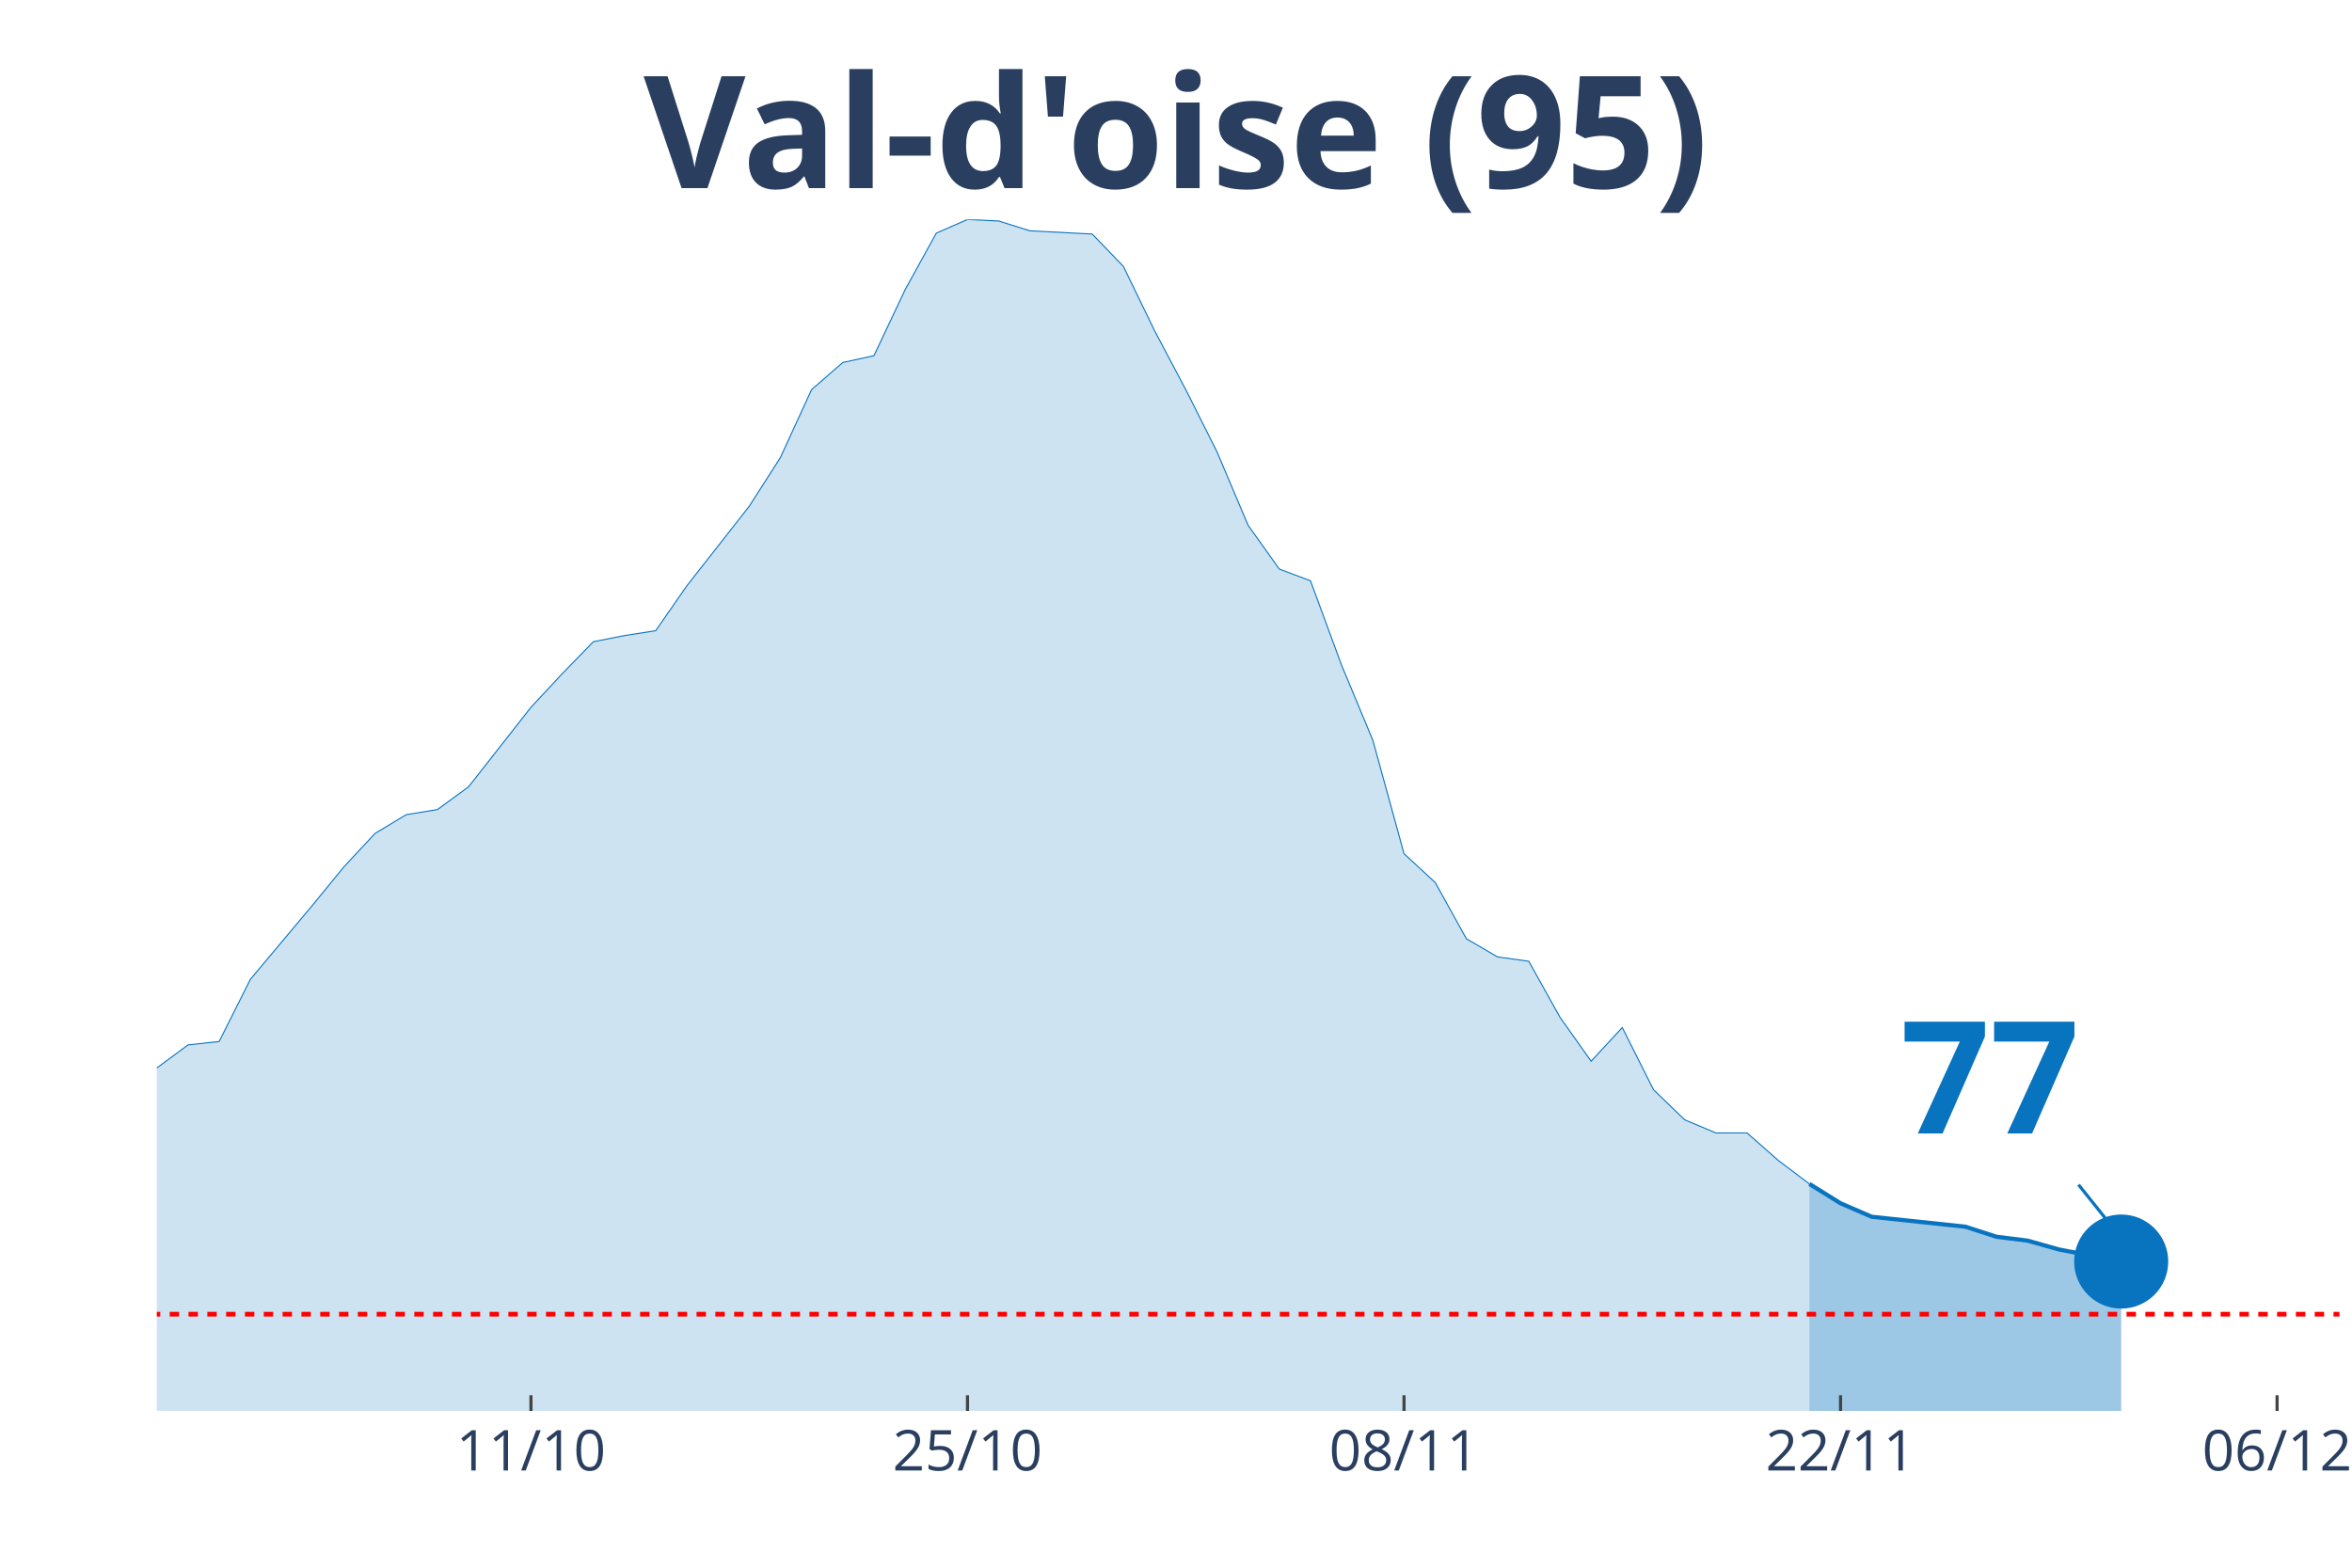
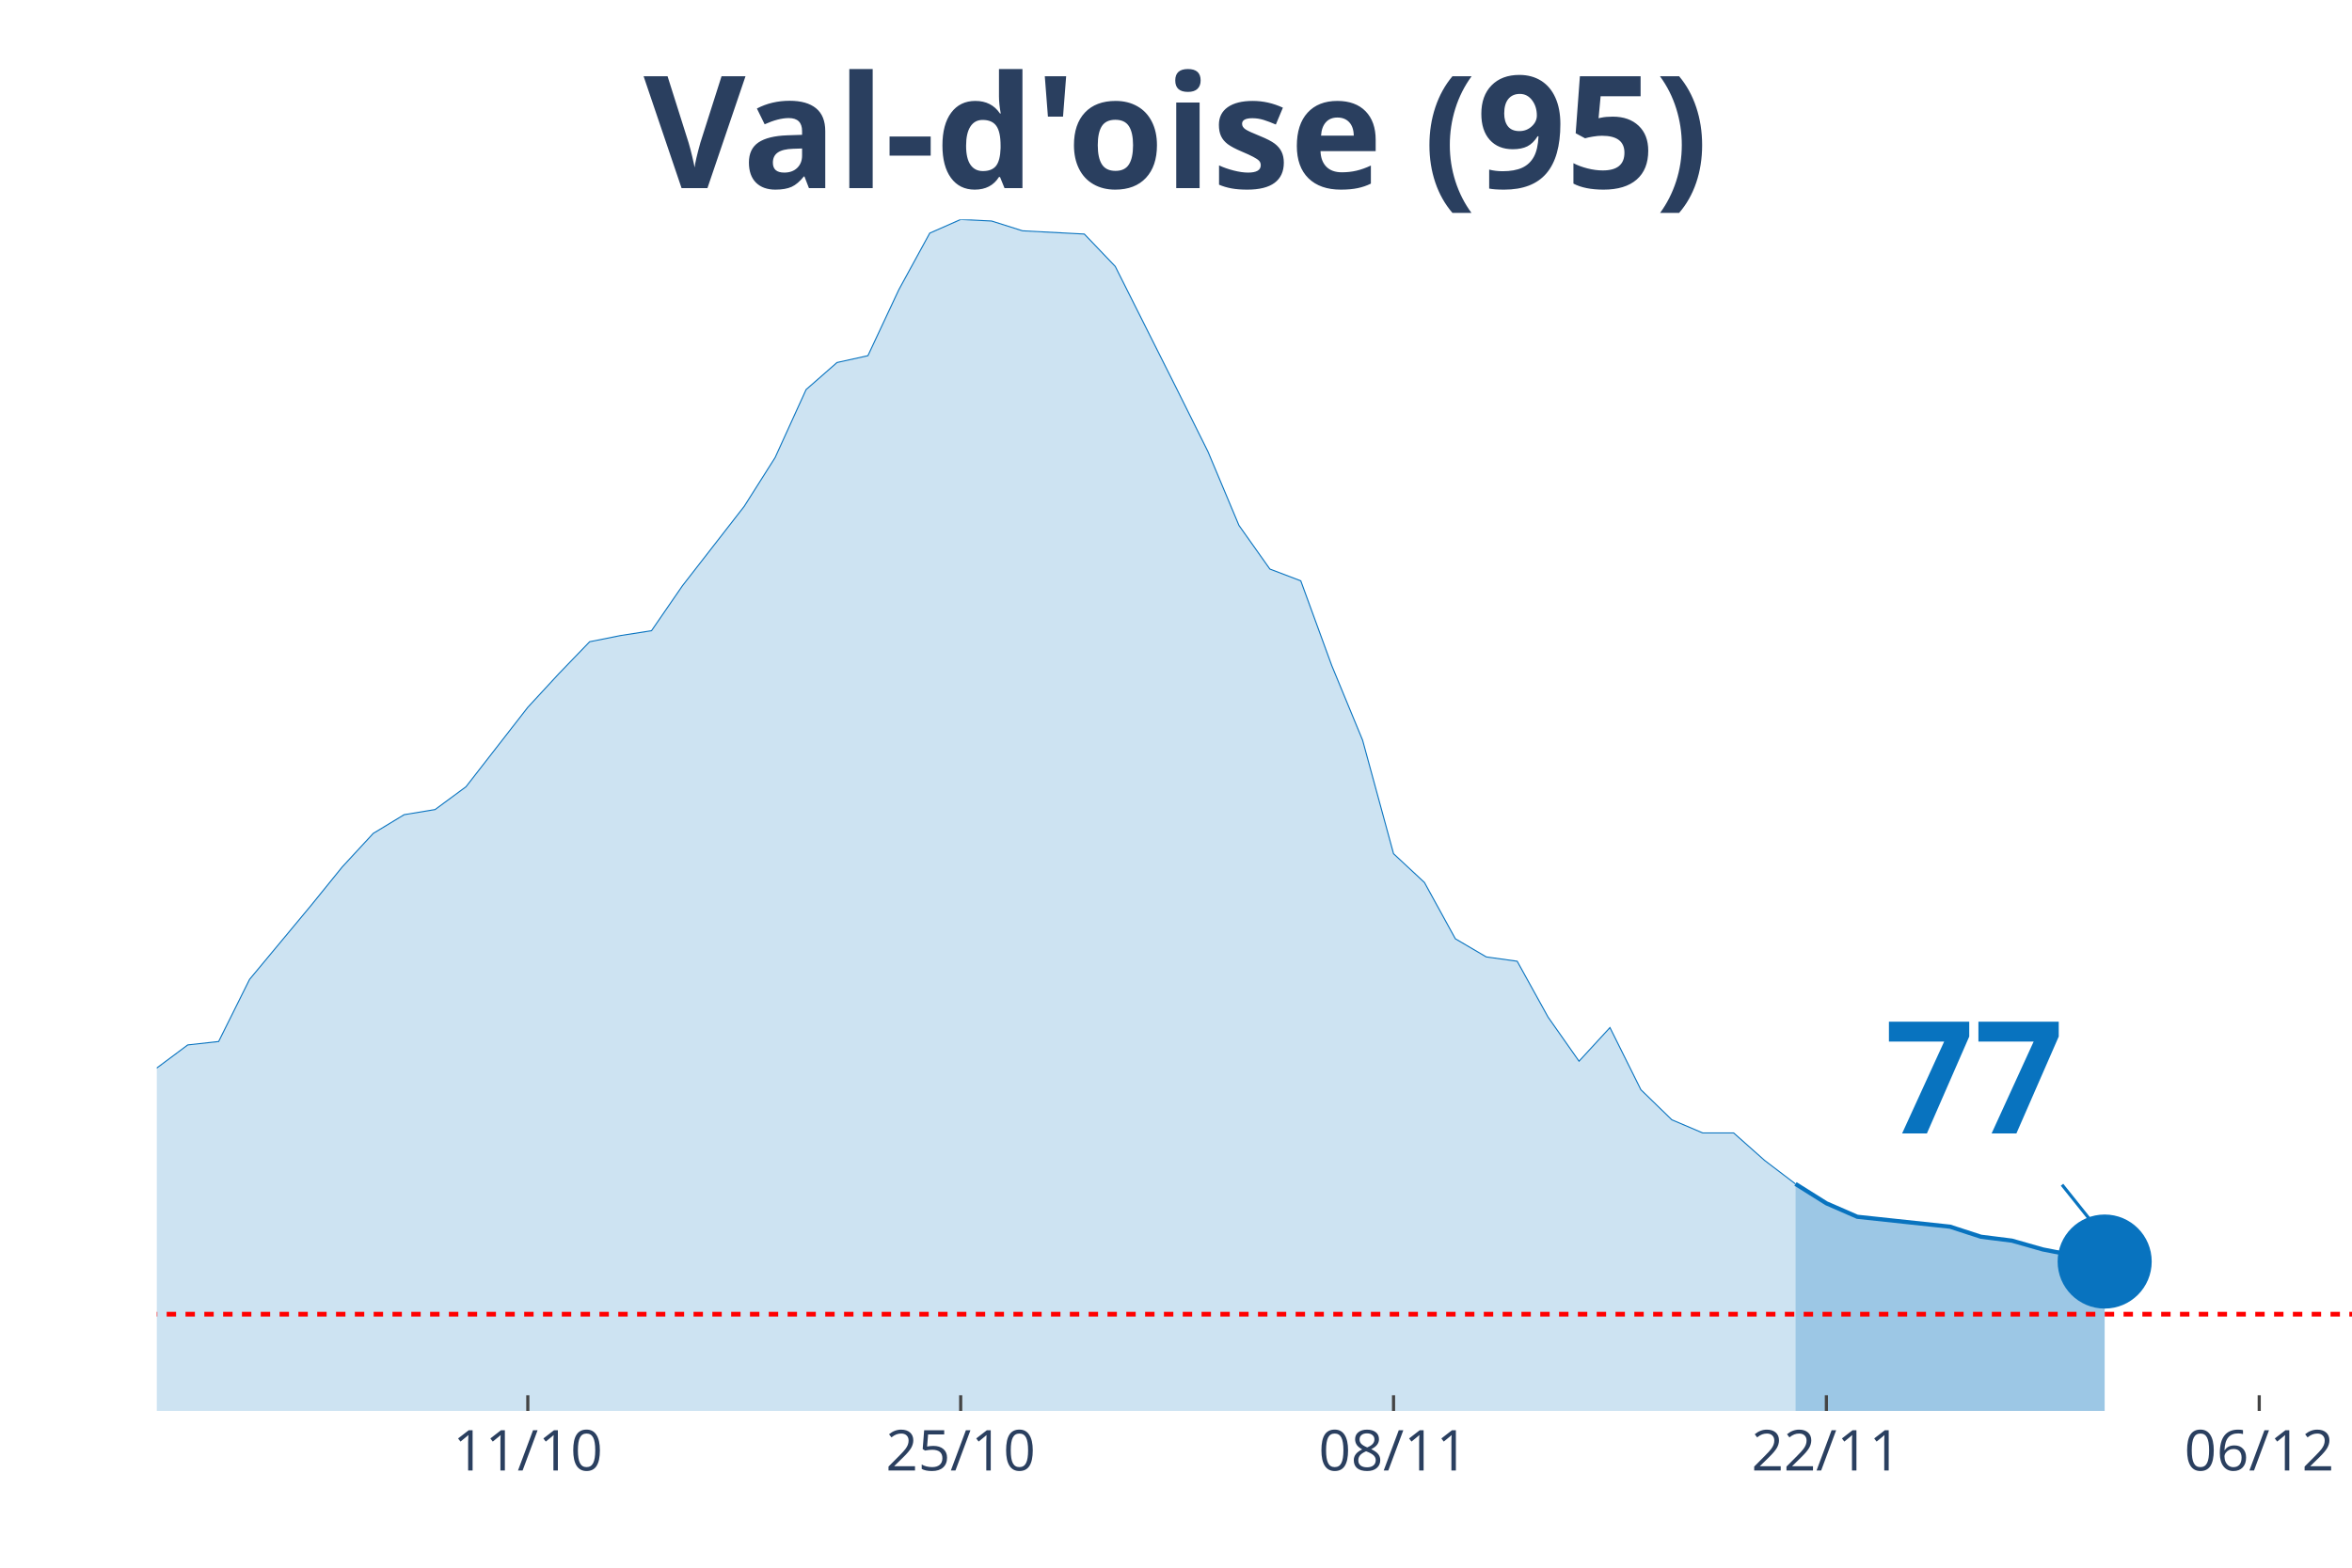
<svg xmlns="http://www.w3.org/2000/svg" class="main-svg" width="1125" height="750" style="" viewBox="0 0 750 500">
  <rect x="0" y="0" width="750" height="500" style="fill: rgb(0, 0, 0); fill-opacity: 0;" />
-   <defs id="defs-860c9b">
+   <defs id="defs-cc1c11">
    <g class="clips">
-       <clipPath id="clip860c9bxyplot" class="plotclip">
-         <rect width="696" height="380" />
+       <clipPath id="clipcc1c11xyplot" class="plotclip">
+         <rect width="700" height="380" />
      </clipPath>
-       <clipPath class="axesclip" id="clip860c9bx">
-         <rect x="50" y="0" width="696" height="500" />
+       <clipPath class="axesclip" id="clipcc1c11x">
+         <rect x="50" y="0" width="700" height="500" />
      </clipPath>
-       <clipPath class="axesclip" id="clip860c9by">
+       <clipPath class="axesclip" id="clipcc1c11y">
        <rect x="0" y="70" width="750" height="380" />
      </clipPath>
-       <clipPath class="axesclip" id="clip860c9bxy">
-         <rect x="50" y="70" width="696" height="380" />
+       <clipPath class="axesclip" id="clipcc1c11xy">
+         <rect x="50" y="70" width="700" height="380" />
      </clipPath>
    </g>
    <g class="gradients" />
  </defs>
  <g class="bglayer">
-     <rect class="bg" x="50" y="70" width="696" height="380" style="fill: rgb(0, 0, 0); fill-opacity: 0; stroke-width: 0;" />
+     <rect class="bg" x="50" y="70" width="700" height="380" style="fill: rgb(0, 0, 0); fill-opacity: 0; stroke-width: 0;" />
  </g>
  <g class="layer-below">
    <g class="imagelayer" />
    <g class="shapelayer" />
  </g>
  <g class="cartesianlayer">
    <g class="subplot xy">
      <g class="layer-subplot">
        <g class="shapelayer" />
        <g class="imagelayer" />
      </g>
      <g class="gridlayer">
        <g class="x">
-           <path class="xgrid crisp" transform="translate(169.31,0)" d="M0,70v380" style="stroke: rgb(255, 255, 255); stroke-opacity: 1; stroke-width: 1px;" />
-           <path class="xgrid crisp" transform="translate(308.51,0)" d="M0,70v380" style="stroke: rgb(255, 255, 255); stroke-opacity: 1; stroke-width: 1px;" />
-           <path class="xgrid crisp" transform="translate(447.71,0)" d="M0,70v380" style="stroke: rgb(255, 255, 255); stroke-opacity: 1; stroke-width: 1px;" />
-           <path class="xgrid crisp" transform="translate(586.91,0)" d="M0,70v380" style="stroke: rgb(255, 255, 255); stroke-opacity: 1; stroke-width: 1px;" />
-           <path class="xgrid crisp" transform="translate(726.11,0)" d="M0,70v380" style="stroke: rgb(255, 255, 255); stroke-opacity: 1; stroke-width: 1px;" />
+           <path class="xgrid crisp" transform="translate(168.31,0)" d="M0,70v380" style="stroke: rgb(255, 255, 255); stroke-opacity: 1; stroke-width: 1px;" />
+           <path class="xgrid crisp" transform="translate(306.34,0)" d="M0,70v380" style="stroke: rgb(255, 255, 255); stroke-opacity: 1; stroke-width: 1px;" />
+           <path class="xgrid crisp" transform="translate(444.37,0)" d="M0,70v380" style="stroke: rgb(255, 255, 255); stroke-opacity: 1; stroke-width: 1px;" />
+           <path class="xgrid crisp" transform="translate(582.39,0)" d="M0,70v380" style="stroke: rgb(255, 255, 255); stroke-opacity: 1; stroke-width: 1px;" />
+           <path class="xgrid crisp" transform="translate(720.42,0)" d="M0,70v380" style="stroke: rgb(255, 255, 255); stroke-opacity: 1; stroke-width: 1px;" />
        </g>
        <g class="y" />
      </g>
      <g class="zerolinelayer" />
      <path class="xlines-below" />
      <path class="ylines-below" />
      <g class="overlines-below" />
      <g class="xaxislayer-below" />
      <g class="yaxislayer-below" />
      <g class="overaxes-below" />
-       <g class="plot" transform="translate(50, 70)" clip-path="url('#clip860c9bxyplot')">
+       <g class="plot" transform="translate(50, 70)" clip-path="url('#clipcc1c11xyplot')">
        <g class="scatterlayer mlayer">
-           <g class="trace scatter trace92b3d0" style="stroke-miterlimit: 2;">
+           <g class="trace scatter trace49885e" style="stroke-miterlimit: 2;">
            <g class="fills">
              <g>
-                 <path class="js-fill" d="M526.97,380L-1352.23,380L-1352.23,370.56L-1213.03,373.48L-1203.09,374.17L-874.97,375.5L-865.03,375.6L-696,367.64L-686.06,367.64L-447.43,355.34L-437.49,352.77L-387.77,345.55L-377.83,342.64L-308.23,327.17L-298.29,324.5L-238.63,311.7L-228.69,309.33L-208.8,301.07L-198.86,302.41L-188.91,302.21L-178.97,297.27L-129.26,276.71L-119.31,276.61L-99.43,275.47L-89.49,278.49L-79.54,280.86L-69.6,280.22L-59.66,282.99L-49.71,283.68L-39.77,287.19L-29.83,286.2L-19.89,282.44L-9.94,276.07L0,270.63L9.94,263.27L19.89,262.18L29.83,242.36L49.71,218.64L59.66,206.48L69.6,195.81L79.54,189.83L89.49,188.2L99.43,180.93L119.31,155.58L129.26,144.9L139.2,134.67L149.14,132.7L159.09,131.16L169.03,116.83L188.91,91.48L198.86,75.91L208.8,54.26L218.74,45.62L228.69,43.44L238.63,22.39L248.57,4.35L258.51,0L268.46,0.49L278.4,3.61L298.29,4.65L308.23,14.97L318.17,35.48L328.11,54.26L338.06,74.08L348,97.56L357.94,111.49L367.89,115.25L377.83,142.23L387.77,166.1L397.71,202.28L407.66,211.47L417.6,229.41L427.54,235.2L437.49,236.58L447.43,254.42L457.37,268.46L467.31,257.73L477.26,277.55L487.2,287.14L497.14,291.34L507.09,291.34L517.03,300.09L526.97,307.6" style="fill: rgb(8, 115, 191); fill-opacity: 0.2; stroke-width: 0;" />
+                 <path class="js-fill" d="M522.54,380L-1340.85,380L-1340.85,370.56L-1202.82,373.48L-1192.96,374.17L-867.61,375.5L-857.75,375.6L-700,367.4L-690.14,367.64L-502.82,362.5L-492.96,360.87L-364.79,340.81L-354.93,336.66L-335.21,334.33L-325.35,334.19L-295.77,324.5L-285.92,322.82L-226.76,309.33L-216.9,304.83L-207.04,301.07L-197.18,302.41L-187.32,302.21L-177.46,297.27L-128.17,276.71L-118.31,276.61L-98.59,275.47L-88.73,278.49L-78.87,280.86L-69.01,280.22L-59.15,282.99L-49.3,283.68L-39.44,287.19L-29.58,286.2L-19.72,282.44L-9.86,276.07L0,270.63L9.86,263.27L19.72,262.18L29.58,242.36L49.3,218.64L59.15,206.48L69.01,195.81L78.87,189.83L88.73,188.2L98.59,180.93L118.31,155.58L128.17,144.9L138.03,134.67L147.89,132.7L157.75,131.16L167.61,116.83L187.32,91.48L197.18,75.91L207.04,54.26L216.9,45.62L226.76,43.44L236.62,22.39L246.48,4.35L256.34,0L266.2,0.49L276.06,3.61L295.77,4.65L305.63,14.97L325.35,54.26L335.21,74.08L345.07,97.56L354.93,111.49L364.79,115.25L374.65,142.23L384.51,166.1L394.37,202.28L404.23,211.47L414.08,229.41L423.94,235.2L433.8,236.58L443.66,254.42L453.52,268.46L463.38,257.73L473.24,277.55L483.1,287.14L492.96,291.34L502.82,291.34L512.68,300.09L522.54,307.6" style="fill: rgb(8, 115, 191); fill-opacity: 0.2; stroke-width: 0;" />
              </g>
            </g>
            <g class="errorbars" />
            <g class="lines">
-               <path class="js-line" d="M-1352.23,370.56L-1213.03,373.48L-1203.09,374.17L-874.97,375.5L-865.03,375.6L-696,367.64L-686.06,367.64L-447.43,355.34L-437.49,352.77L-387.77,345.55L-377.83,342.64L-308.23,327.17L-298.29,324.5L-238.63,311.7L-228.69,309.33L-208.8,301.07L-198.86,302.41L-188.91,302.21L-178.97,297.27L-129.26,276.71L-119.31,276.61L-99.43,275.47L-89.49,278.49L-79.54,280.86L-69.6,280.22L-59.66,282.99L-49.71,283.68L-39.77,287.19L-29.83,286.2L-19.89,282.44L-9.94,276.07L0,270.63L9.94,263.27L19.89,262.18L29.83,242.36L49.71,218.64L59.66,206.48L69.6,195.81L79.54,189.83L89.49,188.2L99.43,180.93L119.31,155.58L129.26,144.9L139.2,134.67L149.14,132.7L159.09,131.16L169.03,116.83L188.91,91.48L198.86,75.91L208.8,54.26L218.74,45.62L228.69,43.44L238.63,22.39L248.57,4.35L258.51,0L268.46,0.49L278.4,3.61L298.29,4.65L308.23,14.97L318.17,35.48L328.11,54.26L338.06,74.08L348,97.56L357.94,111.49L367.89,115.25L377.83,142.23L387.77,166.1L397.71,202.28L407.66,211.47L417.6,229.41L427.54,235.2L437.49,236.58L447.43,254.42L457.37,268.46L467.31,257.73L477.26,277.55L487.2,287.14L497.14,291.34L507.09,291.34L517.03,300.09L526.97,307.6" style="vector-effect: non-scaling-stroke; fill: none; stroke: rgb(8, 115, 191); stroke-opacity: 1; stroke-width: 0.5px; opacity: 1;" />
+               <path class="js-line" d="M-1340.85,370.56L-1202.82,373.48L-1192.96,374.17L-867.61,375.5L-857.75,375.6L-700,367.4L-690.14,367.64L-502.82,362.5L-492.96,360.87L-364.79,340.81L-354.93,336.66L-335.21,334.33L-325.35,334.19L-295.77,324.5L-285.92,322.82L-226.76,309.33L-216.9,304.83L-207.04,301.07L-197.18,302.41L-187.32,302.21L-177.46,297.27L-128.17,276.71L-118.31,276.61L-98.59,275.47L-88.73,278.49L-78.87,280.86L-69.01,280.22L-59.15,282.99L-49.3,283.68L-39.44,287.19L-29.58,286.2L-19.72,282.44L-9.86,276.07L0,270.63L9.86,263.27L19.72,262.18L29.58,242.36L49.3,218.64L59.15,206.48L69.01,195.81L78.87,189.83L88.73,188.2L98.59,180.93L118.31,155.58L128.17,144.9L138.03,134.67L147.89,132.7L157.75,131.16L167.61,116.83L187.32,91.48L197.18,75.91L207.04,54.26L216.9,45.62L226.76,43.44L236.62,22.39L246.48,4.35L256.34,0L266.2,0.49L276.06,3.61L295.77,4.65L305.63,14.97L325.35,54.26L335.21,74.08L345.07,97.56L354.93,111.49L364.79,115.25L374.65,142.23L384.51,166.1L394.37,202.28L404.23,211.47L414.08,229.41L423.94,235.2L433.8,236.58L443.66,254.42L453.52,268.46L463.38,257.73L473.24,277.55L483.1,287.14L492.96,291.34L502.82,291.34L512.68,300.09L522.54,307.6" style="vector-effect: non-scaling-stroke; fill: none; stroke: rgb(8, 115, 191); stroke-opacity: 1; stroke-width: 0.5px; opacity: 1;" />
            </g>
            <g class="points" />
            <g class="text" />
          </g>
-           <g class="trace scatter trace91e677" style="stroke-miterlimit: 2;">
+           <g class="trace scatter trace112427" style="stroke-miterlimit: 2;">
            <g class="fills">
              <g>
-                 <path class="js-fill" d="M626.4,380L526.97,380L526.97,307.6L536.91,313.78L546.86,318.08L576.69,321.24L586.63,324.45L596.57,325.69L606.51,328.5L626.4,332.36" style="fill: rgb(8, 115, 191); fill-opacity: 0.4; stroke-width: 0;" />
+                 <path class="js-fill" d="M621.13,380L522.54,380L522.54,307.6L532.39,313.78L542.25,318.08L571.83,321.24L581.69,324.45L591.55,325.69L601.41,328.5L621.13,332.36" style="fill: rgb(8, 115, 191); fill-opacity: 0.4; stroke-width: 0;" />
              </g>
            </g>
            <g class="errorbars" />
            <g class="lines">
-               <path class="js-line" d="M526.97,307.6L536.91,313.78L546.86,318.08L576.69,321.24L586.63,324.45L596.57,325.69L606.51,328.5L626.4,332.36" style="vector-effect: non-scaling-stroke; fill: none; stroke: rgb(8, 115, 191); stroke-opacity: 1; stroke-width: 2px; opacity: 1;" />
+               <path class="js-line" d="M522.54,307.6L532.39,313.78L542.25,318.08L571.83,321.24L581.69,324.45L591.55,325.69L601.41,328.5L621.13,332.36" style="vector-effect: non-scaling-stroke; fill: none; stroke: rgb(8, 115, 191); stroke-opacity: 1; stroke-width: 2px; opacity: 1;" />
            </g>
            <g class="points" />
            <g class="text" />
          </g>
-           <g class="trace scatter traceda8d47" style="stroke-miterlimit: 2; opacity: 1;">
+           <g class="trace scatter trace31141b" style="stroke-miterlimit: 2; opacity: 1;">
            <g class="fills" />
            <g class="errorbars" />
            <g class="lines" />
            <g class="points">
-               <path class="point" transform="translate(626.4,332.36)" d="M15,0A15,15 0 1,1 0,-15A15,15 0 0,1 15,0Z" style="opacity: 1; stroke-width: 0px; fill: rgb(8, 115, 191); fill-opacity: 1;" />
+               <path class="point" transform="translate(621.13,332.36)" d="M15,0A15,15 0 1,1 0,-15A15,15 0 0,1 15,0Z" style="opacity: 1; stroke-width: 0px; fill: rgb(8, 115, 191); fill-opacity: 1;" />
            </g>
            <g class="text" />
          </g>
        </g>
      </g>
      <g class="overplot" />
      <path class="xlines-above crisp" style="fill: none; stroke-width: 1px; stroke: rgb(0, 0, 0); stroke-opacity: 0;" d="" />
      <path class="ylines-above crisp" style="fill: none;" d="M0,0" />
      <g class="overlines-above" />
      <g class="xaxislayer-above">
-         <path class="xtick ticks crisp" d="M0,450v-5" transform="translate(169.31,0)" style="stroke: rgb(68, 68, 68); stroke-opacity: 1; stroke-width: 1px;" />
-         <path class="xtick ticks crisp" d="M0,450v-5" transform="translate(308.51,0)" style="stroke: rgb(68, 68, 68); stroke-opacity: 1; stroke-width: 1px;" />
-         <path class="xtick ticks crisp" d="M0,450v-5" transform="translate(447.71,0)" style="stroke: rgb(68, 68, 68); stroke-opacity: 1; stroke-width: 1px;" />
-         <path class="xtick ticks crisp" d="M0,450v-5" transform="translate(586.91,0)" style="stroke: rgb(68, 68, 68); stroke-opacity: 1; stroke-width: 1px;" />
-         <path class="xtick ticks crisp" d="M0,450v-5" transform="translate(726.11,0)" style="stroke: rgb(68, 68, 68); stroke-opacity: 1; stroke-width: 1px;" />
+         <path class="xtick ticks crisp" d="M0,450v-5" transform="translate(168.31,0)" style="stroke: rgb(68, 68, 68); stroke-opacity: 1; stroke-width: 1px;" />
+         <path class="xtick ticks crisp" d="M0,450v-5" transform="translate(306.34,0)" style="stroke: rgb(68, 68, 68); stroke-opacity: 1; stroke-width: 1px;" />
+         <path class="xtick ticks crisp" d="M0,450v-5" transform="translate(444.37,0)" style="stroke: rgb(68, 68, 68); stroke-opacity: 1; stroke-width: 1px;" />
+         <path class="xtick ticks crisp" d="M0,450v-5" transform="translate(582.39,0)" style="stroke: rgb(68, 68, 68); stroke-opacity: 1; stroke-width: 1px;" />
+         <path class="xtick ticks crisp" d="M0,450v-5" transform="translate(720.42,0)" style="stroke: rgb(68, 68, 68); stroke-opacity: 1; stroke-width: 1px;" />
        <g class="xtick">
-           <text text-anchor="middle" x="0" y="469" transform="translate(169.31,0)" style="font-family: 'Open Sans', verdana, arial, sans-serif; font-size: 18px; fill: rgb(42, 63, 95); fill-opacity: 1; white-space: pre;">11/10</text>
+           <text text-anchor="middle" x="0" y="469" transform="translate(168.31,0)" style="font-family: 'Open Sans', verdana, arial, sans-serif; font-size: 18px; fill: rgb(42, 63, 95); fill-opacity: 1; white-space: pre;">11/10</text>
        </g>
        <g class="xtick">
-           <text text-anchor="middle" x="0" y="469" transform="translate(308.51,0)" style="font-family: 'Open Sans', verdana, arial, sans-serif; font-size: 18px; fill: rgb(42, 63, 95); fill-opacity: 1; white-space: pre;">25/10</text>
+           <text text-anchor="middle" x="0" y="469" transform="translate(306.34,0)" style="font-family: 'Open Sans', verdana, arial, sans-serif; font-size: 18px; fill: rgb(42, 63, 95); fill-opacity: 1; white-space: pre;">25/10</text>
        </g>
        <g class="xtick">
-           <text text-anchor="middle" x="0" y="469" transform="translate(447.71,0)" style="font-family: 'Open Sans', verdana, arial, sans-serif; font-size: 18px; fill: rgb(42, 63, 95); fill-opacity: 1; white-space: pre;">08/11</text>
+           <text text-anchor="middle" x="0" y="469" transform="translate(444.37,0)" style="font-family: 'Open Sans', verdana, arial, sans-serif; font-size: 18px; fill: rgb(42, 63, 95); fill-opacity: 1; white-space: pre;">08/11</text>
        </g>
        <g class="xtick">
-           <text text-anchor="middle" x="0" y="469" transform="translate(586.91,0)" style="font-family: 'Open Sans', verdana, arial, sans-serif; font-size: 18px; fill: rgb(42, 63, 95); fill-opacity: 1; white-space: pre;">22/11</text>
+           <text text-anchor="middle" x="0" y="469" transform="translate(582.39,0)" style="font-family: 'Open Sans', verdana, arial, sans-serif; font-size: 18px; fill: rgb(42, 63, 95); fill-opacity: 1; white-space: pre;">22/11</text>
        </g>
        <g class="xtick">
-           <text text-anchor="middle" x="0" y="469" transform="translate(726.11,0)" style="font-family: 'Open Sans', verdana, arial, sans-serif; font-size: 18px; fill: rgb(42, 63, 95); fill-opacity: 1; white-space: pre;">06/12</text>
+           <text text-anchor="middle" x="0" y="469" transform="translate(720.42,0)" style="font-family: 'Open Sans', verdana, arial, sans-serif; font-size: 18px; fill: rgb(42, 63, 95); fill-opacity: 1; white-space: pre;">06/12</text>
        </g>
      </g>
      <g class="yaxislayer-above" />
      <g class="overaxes-above" />
    </g>
  </g>
  <g class="polarlayer" />
  <g class="ternarylayer" />
  <g class="geolayer" />
  <g class="funnelarealayer" />
  <g class="pielayer" />
  <g class="treemaplayer" />
  <g class="sunburstlayer" />
  <g class="glimages" />
-   <defs id="topdefs-860c9b">
+   <defs id="topdefs-cc1c11">
    <g class="clips" />
  </defs>
  <g class="layer-above">
    <g class="imagelayer" />
    <g class="shapelayer">
-       <path data-index="0" fill-rule="evenodd" d="M-5537.89,419.15L1730.34,419.15" clip-path="url('#clip860c9bxy')" style="opacity: 1; stroke: rgb(255, 0, 0); stroke-opacity: 1; fill: rgb(0, 0, 0); fill-opacity: 0; stroke-dasharray: 3px, 3px; stroke-width: 1.5px;" />
+       <path data-index="0" fill-rule="evenodd" d="M-5490.85,419.15L1716.2,419.15" clip-path="url('#clipcc1c11xy')" style="opacity: 1; stroke: rgb(255, 0, 0); stroke-opacity: 1; fill: rgb(0, 0, 0); fill-opacity: 0; stroke-dasharray: 3px, 3px; stroke-width: 1.5px;" />
    </g>
  </g>
  <g class="infolayer">
    <g class="g-gtitle">
      <text class="gtitle" x="375" y="25" text-anchor="middle" dy="0.7em" style="font-family: 'Open Sans', verdana, arial, sans-serif; font-size: 50px; fill: rgb(42, 63, 95); opacity: 1; font-weight: normal; white-space: pre;">
        <tspan style="font-weight:bold">Val-d'oise (95)</tspan>
      </text>
    </g>
    <g class="g-xtitle" />
    <g class="annotation" data-index="0" style="opacity: 1;">
-       <g class="annotation-text-g" transform="rotate(0,634.4,342.36)">
-         <g class="cursor-pointer" transform="translate(591, 306)">
+       <g class="annotation-text-g" transform="rotate(0,629.13,342.36)">
+         <g class="cursor-pointer" transform="translate(586, 306)">
          <rect class="bg" x="0.5" y="0.5" width="86" height="71" style="stroke-width: 1px; stroke: rgb(0, 0, 0); stroke-opacity: 0; fill: rgb(255, 255, 255); fill-opacity: 0.6;" />
          <text class="annotation-text" text-anchor="middle" x="43.531" y="55.5" style="font-family: 'Open Sans', verdana, arial, sans-serif; font-size: 50px; fill: rgb(8, 115, 191); fill-opacity: 1; white-space: pre;">
            <tspan style="font-weight:bold">77 </tspan>
          </text>
        </g>
      </g>
      <g class="annotation-arrow-g" style="opacity: 1;">
-         <path d="M662.8,377.86L674.4,392.36" style="stroke-width: 1px; stroke: rgb(8, 115, 191); stroke-opacity: 1; stroke-dasharray: 0px, 0px, 18.569px, 18.569px;" />
+         <path d="M657.53,377.86L669.13,392.36" style="stroke-width: 1px; stroke: rgb(8, 115, 191); stroke-opacity: 1; stroke-dasharray: 0px, 0px, 18.569px, 18.569px;" />
      </g>
    </g>
  </g>
</svg>
